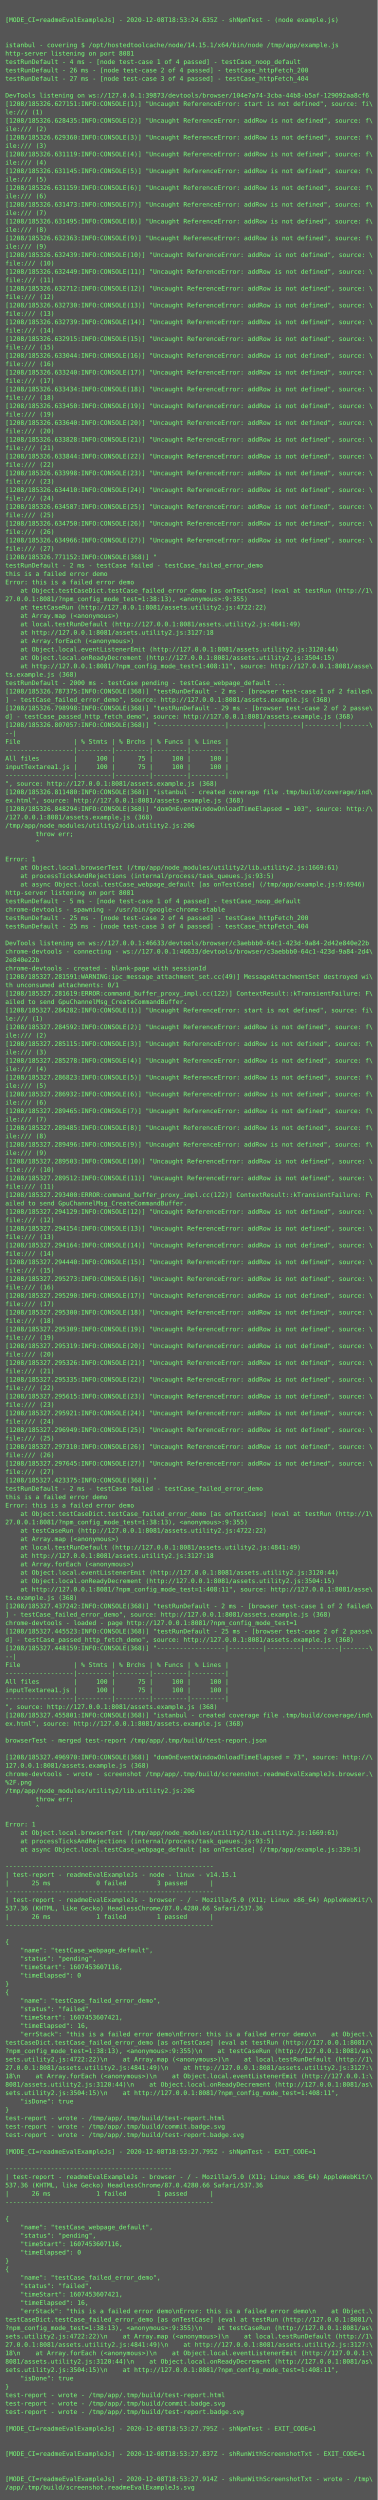
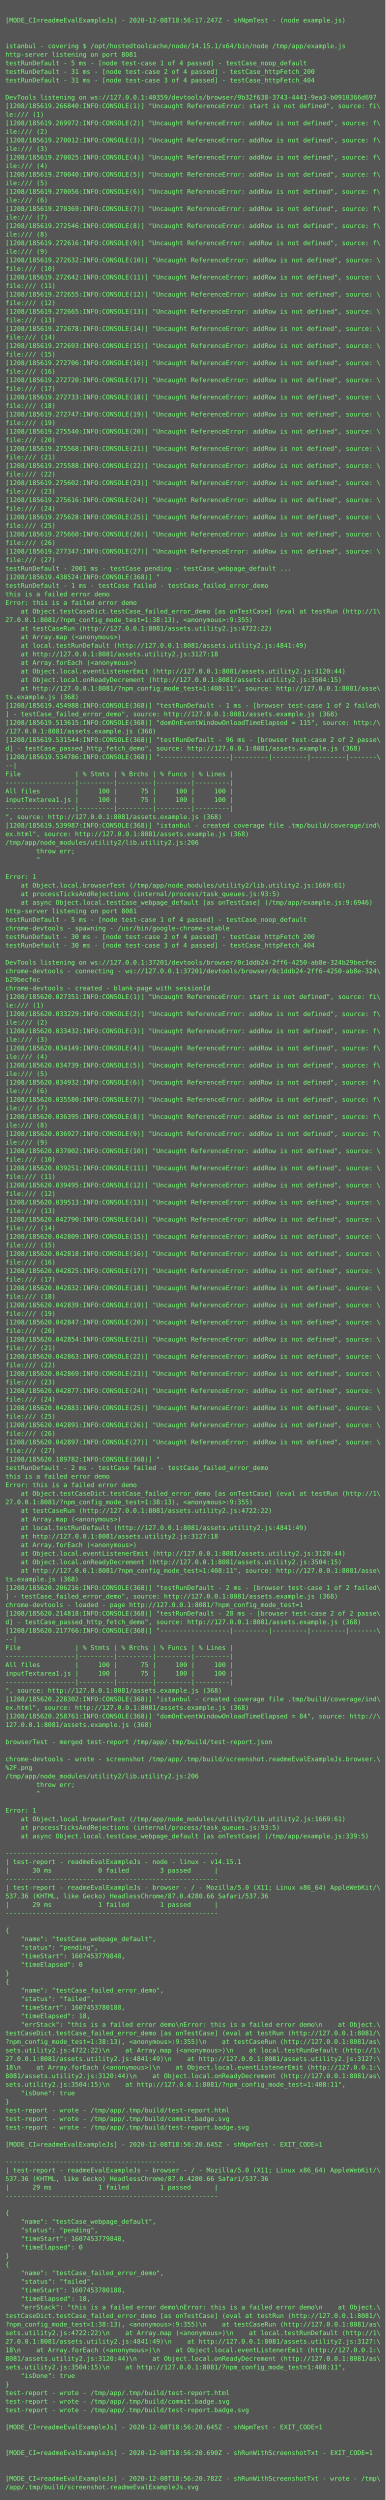
- <svg xmlns="http://www.w3.org/2000/svg" height="4766px" width="720px">
-   <rect height="4766px" fill="#555" width="720px" />
+ <svg xmlns="http://www.w3.org/2000/svg" height="4670px" width="720px">
+   <rect height="4670px" fill="#555" width="720px" />
  <text fill="#7f7" font-family="Consolas, Menlo, monospace" font-size="12" xml:space="preserve">
    <tspan x="10" y="26" />
-     <tspan x="10" y="42">[MODE_CI=readmeEvalExampleJs] - 2020-12-08T18:53:24.635Z - shNpmTest - (node example.js)</tspan>
+     <tspan x="10" y="42">[MODE_CI=readmeEvalExampleJs] - 2020-12-08T18:56:17.247Z - shNpmTest - (node example.js)</tspan>
    <tspan x="10" y="58" />
    <tspan x="10" y="74" />
    <tspan x="10" y="90">istanbul - covering $ /opt/hostedtoolcache/node/14.15.1/x64/bin/node /tmp/app/example.js</tspan>
    <tspan x="10" y="106">http-server listening on port 8081</tspan>
-     <tspan x="10" y="122">testRunDefault - 4 ms - [node test-case 1 of 4 passed] - testCase_noop_default</tspan>
-     <tspan x="10" y="138">testRunDefault - 26 ms - [node test-case 2 of 4 passed] - testCase_httpFetch_200</tspan>
-     <tspan x="10" y="154">testRunDefault - 27 ms - [node test-case 3 of 4 passed] - testCase_httpFetch_404</tspan>
+     <tspan x="10" y="122">testRunDefault - 5 ms - [node test-case 1 of 4 passed] - testCase_noop_default</tspan>
+     <tspan x="10" y="138">testRunDefault - 31 ms - [node test-case 2 of 4 passed] - testCase_httpFetch_200</tspan>
+     <tspan x="10" y="154">testRunDefault - 31 ms - [node test-case 3 of 4 passed] - testCase_httpFetch_404</tspan>
    <tspan x="10" y="170" />
-     <tspan x="10" y="186">DevTools listening on ws://127.0.0.1:39873/devtools/browser/104e7a74-3cba-44b8-b5af-129092aa8cf6</tspan>
-     <tspan x="10" y="202">[1208/185326.627151:INFO:CONSOLE(1)] "Uncaught ReferenceError: start is not defined", source: fi\</tspan>
+     <tspan x="10" y="186">DevTools listening on ws://127.0.0.1:40359/devtools/browser/9b32f638-3743-4441-9ea3-b0910366d697</tspan>
+     <tspan x="10" y="202">[1208/185619.266840:INFO:CONSOLE(1)] "Uncaught ReferenceError: start is not defined", source: fi\</tspan>
    <tspan x="10" y="218">le:/// (1)</tspan>
-     <tspan x="10" y="234">[1208/185326.628435:INFO:CONSOLE(2)] "Uncaught ReferenceError: addRow is not defined", source: f\</tspan>
+     <tspan x="10" y="234">[1208/185619.269972:INFO:CONSOLE(2)] "Uncaught ReferenceError: addRow is not defined", source: f\</tspan>
    <tspan x="10" y="250">ile:/// (2)</tspan>
-     <tspan x="10" y="266">[1208/185326.629360:INFO:CONSOLE(3)] "Uncaught ReferenceError: addRow is not defined", source: f\</tspan>
+     <tspan x="10" y="266">[1208/185619.270012:INFO:CONSOLE(3)] "Uncaught ReferenceError: addRow is not defined", source: f\</tspan>
    <tspan x="10" y="282">ile:/// (3)</tspan>
-     <tspan x="10" y="298">[1208/185326.631119:INFO:CONSOLE(4)] "Uncaught ReferenceError: addRow is not defined", source: f\</tspan>
+     <tspan x="10" y="298">[1208/185619.270025:INFO:CONSOLE(4)] "Uncaught ReferenceError: addRow is not defined", source: f\</tspan>
    <tspan x="10" y="314">ile:/// (4)</tspan>
-     <tspan x="10" y="330">[1208/185326.631145:INFO:CONSOLE(5)] "Uncaught ReferenceError: addRow is not defined", source: f\</tspan>
+     <tspan x="10" y="330">[1208/185619.270040:INFO:CONSOLE(5)] "Uncaught ReferenceError: addRow is not defined", source: f\</tspan>
    <tspan x="10" y="346">ile:/// (5)</tspan>
-     <tspan x="10" y="362">[1208/185326.631159:INFO:CONSOLE(6)] "Uncaught ReferenceError: addRow is not defined", source: f\</tspan>
+     <tspan x="10" y="362">[1208/185619.270056:INFO:CONSOLE(6)] "Uncaught ReferenceError: addRow is not defined", source: f\</tspan>
    <tspan x="10" y="378">ile:/// (6)</tspan>
-     <tspan x="10" y="394">[1208/185326.631473:INFO:CONSOLE(7)] "Uncaught ReferenceError: addRow is not defined", source: f\</tspan>
+     <tspan x="10" y="394">[1208/185619.270369:INFO:CONSOLE(7)] "Uncaught ReferenceError: addRow is not defined", source: f\</tspan>
    <tspan x="10" y="410">ile:/// (7)</tspan>
-     <tspan x="10" y="426">[1208/185326.631495:INFO:CONSOLE(8)] "Uncaught ReferenceError: addRow is not defined", source: f\</tspan>
+     <tspan x="10" y="426">[1208/185619.272546:INFO:CONSOLE(8)] "Uncaught ReferenceError: addRow is not defined", source: f\</tspan>
    <tspan x="10" y="442">ile:/// (8)</tspan>
-     <tspan x="10" y="458">[1208/185326.632363:INFO:CONSOLE(9)] "Uncaught ReferenceError: addRow is not defined", source: f\</tspan>
+     <tspan x="10" y="458">[1208/185619.272616:INFO:CONSOLE(9)] "Uncaught ReferenceError: addRow is not defined", source: f\</tspan>
    <tspan x="10" y="474">ile:/// (9)</tspan>
-     <tspan x="10" y="490">[1208/185326.632439:INFO:CONSOLE(10)] "Uncaught ReferenceError: addRow is not defined", source: \</tspan>
+     <tspan x="10" y="490">[1208/185619.272632:INFO:CONSOLE(10)] "Uncaught ReferenceError: addRow is not defined", source: \</tspan>
    <tspan x="10" y="506">file:/// (10)</tspan>
-     <tspan x="10" y="522">[1208/185326.632449:INFO:CONSOLE(11)] "Uncaught ReferenceError: addRow is not defined", source: \</tspan>
+     <tspan x="10" y="522">[1208/185619.272642:INFO:CONSOLE(11)] "Uncaught ReferenceError: addRow is not defined", source: \</tspan>
    <tspan x="10" y="538">file:/// (11)</tspan>
-     <tspan x="10" y="554">[1208/185326.632712:INFO:CONSOLE(12)] "Uncaught ReferenceError: addRow is not defined", source: \</tspan>
+     <tspan x="10" y="554">[1208/185619.272655:INFO:CONSOLE(12)] "Uncaught ReferenceError: addRow is not defined", source: \</tspan>
    <tspan x="10" y="570">file:/// (12)</tspan>
-     <tspan x="10" y="586">[1208/185326.632730:INFO:CONSOLE(13)] "Uncaught ReferenceError: addRow is not defined", source: \</tspan>
+     <tspan x="10" y="586">[1208/185619.272665:INFO:CONSOLE(13)] "Uncaught ReferenceError: addRow is not defined", source: \</tspan>
    <tspan x="10" y="602">file:/// (13)</tspan>
-     <tspan x="10" y="618">[1208/185326.632739:INFO:CONSOLE(14)] "Uncaught ReferenceError: addRow is not defined", source: \</tspan>
+     <tspan x="10" y="618">[1208/185619.272678:INFO:CONSOLE(14)] "Uncaught ReferenceError: addRow is not defined", source: \</tspan>
    <tspan x="10" y="634">file:/// (14)</tspan>
-     <tspan x="10" y="650">[1208/185326.632915:INFO:CONSOLE(15)] "Uncaught ReferenceError: addRow is not defined", source: \</tspan>
+     <tspan x="10" y="650">[1208/185619.272693:INFO:CONSOLE(15)] "Uncaught ReferenceError: addRow is not defined", source: \</tspan>
    <tspan x="10" y="666">file:/// (15)</tspan>
-     <tspan x="10" y="682">[1208/185326.633044:INFO:CONSOLE(16)] "Uncaught ReferenceError: addRow is not defined", source: \</tspan>
+     <tspan x="10" y="682">[1208/185619.272706:INFO:CONSOLE(16)] "Uncaught ReferenceError: addRow is not defined", source: \</tspan>
    <tspan x="10" y="698">file:/// (16)</tspan>
-     <tspan x="10" y="714">[1208/185326.633240:INFO:CONSOLE(17)] "Uncaught ReferenceError: addRow is not defined", source: \</tspan>
+     <tspan x="10" y="714">[1208/185619.272720:INFO:CONSOLE(17)] "Uncaught ReferenceError: addRow is not defined", source: \</tspan>
    <tspan x="10" y="730">file:/// (17)</tspan>
-     <tspan x="10" y="746">[1208/185326.633434:INFO:CONSOLE(18)] "Uncaught ReferenceError: addRow is not defined", source: \</tspan>
+     <tspan x="10" y="746">[1208/185619.272733:INFO:CONSOLE(18)] "Uncaught ReferenceError: addRow is not defined", source: \</tspan>
    <tspan x="10" y="762">file:/// (18)</tspan>
-     <tspan x="10" y="778">[1208/185326.633450:INFO:CONSOLE(19)] "Uncaught ReferenceError: addRow is not defined", source: \</tspan>
+     <tspan x="10" y="778">[1208/185619.272747:INFO:CONSOLE(19)] "Uncaught ReferenceError: addRow is not defined", source: \</tspan>
    <tspan x="10" y="794">file:/// (19)</tspan>
-     <tspan x="10" y="810">[1208/185326.633640:INFO:CONSOLE(20)] "Uncaught ReferenceError: addRow is not defined", source: \</tspan>
+     <tspan x="10" y="810">[1208/185619.275540:INFO:CONSOLE(20)] "Uncaught ReferenceError: addRow is not defined", source: \</tspan>
    <tspan x="10" y="826">file:/// (20)</tspan>
-     <tspan x="10" y="842">[1208/185326.633828:INFO:CONSOLE(21)] "Uncaught ReferenceError: addRow is not defined", source: \</tspan>
+     <tspan x="10" y="842">[1208/185619.275568:INFO:CONSOLE(21)] "Uncaught ReferenceError: addRow is not defined", source: \</tspan>
    <tspan x="10" y="858">file:/// (21)</tspan>
-     <tspan x="10" y="874">[1208/185326.633844:INFO:CONSOLE(22)] "Uncaught ReferenceError: addRow is not defined", source: \</tspan>
+     <tspan x="10" y="874">[1208/185619.275588:INFO:CONSOLE(22)] "Uncaught ReferenceError: addRow is not defined", source: \</tspan>
    <tspan x="10" y="890">file:/// (22)</tspan>
-     <tspan x="10" y="906">[1208/185326.633998:INFO:CONSOLE(23)] "Uncaught ReferenceError: addRow is not defined", source: \</tspan>
+     <tspan x="10" y="906">[1208/185619.275602:INFO:CONSOLE(23)] "Uncaught ReferenceError: addRow is not defined", source: \</tspan>
    <tspan x="10" y="922">file:/// (23)</tspan>
-     <tspan x="10" y="938">[1208/185326.634410:INFO:CONSOLE(24)] "Uncaught ReferenceError: addRow is not defined", source: \</tspan>
+     <tspan x="10" y="938">[1208/185619.275616:INFO:CONSOLE(24)] "Uncaught ReferenceError: addRow is not defined", source: \</tspan>
    <tspan x="10" y="954">file:/// (24)</tspan>
-     <tspan x="10" y="970">[1208/185326.634587:INFO:CONSOLE(25)] "Uncaught ReferenceError: addRow is not defined", source: \</tspan>
+     <tspan x="10" y="970">[1208/185619.275628:INFO:CONSOLE(25)] "Uncaught ReferenceError: addRow is not defined", source: \</tspan>
    <tspan x="10" y="986">file:/// (25)</tspan>
-     <tspan x="10" y="1002">[1208/185326.634750:INFO:CONSOLE(26)] "Uncaught ReferenceError: addRow is not defined", source: \</tspan>
+     <tspan x="10" y="1002">[1208/185619.275660:INFO:CONSOLE(26)] "Uncaught ReferenceError: addRow is not defined", source: \</tspan>
    <tspan x="10" y="1018">file:/// (26)</tspan>
-     <tspan x="10" y="1034">[1208/185326.634966:INFO:CONSOLE(27)] "Uncaught ReferenceError: addRow is not defined", source: \</tspan>
+     <tspan x="10" y="1034">[1208/185619.277347:INFO:CONSOLE(27)] "Uncaught ReferenceError: addRow is not defined", source: \</tspan>
    <tspan x="10" y="1050">file:/// (27)</tspan>
-     <tspan x="10" y="1066">[1208/185326.771152:INFO:CONSOLE(368)] "</tspan>
-     <tspan x="10" y="1082">testRunDefault - 2 ms - testCase failed - testCase_failed_error_demo</tspan>
-     <tspan x="10" y="1098">this is a failed error demo</tspan>
-     <tspan x="10" y="1114">Error: this is a failed error demo</tspan>
-     <tspan x="10" y="1130">    at Object.testCaseDict.testCase_failed_error_demo [as onTestCase] (eval at testRun (http://1\</tspan>
-     <tspan x="10" y="1146">27.0.0.1:8081/?npm_config_mode_test=1:38:13), &lt;anonymous&gt;:9:355)</tspan>
-     <tspan x="10" y="1162">    at testCaseRun (http://127.0.0.1:8081/assets.utility2.js:4722:22)</tspan>
-     <tspan x="10" y="1178">    at Array.map (&lt;anonymous&gt;)</tspan>
-     <tspan x="10" y="1194">    at local.testRunDefault (http://127.0.0.1:8081/assets.utility2.js:4841:49)</tspan>
-     <tspan x="10" y="1210">    at http://127.0.0.1:8081/assets.utility2.js:3127:18</tspan>
-     <tspan x="10" y="1226">    at Array.forEach (&lt;anonymous&gt;)</tspan>
-     <tspan x="10" y="1242">    at Object.local.eventListenerEmit (http://127.0.0.1:8081/assets.utility2.js:3120:44)</tspan>
-     <tspan x="10" y="1258">    at Object.local.onReadyDecrement (http://127.0.0.1:8081/assets.utility2.js:3504:15)</tspan>
-     <tspan x="10" y="1274">    at http://127.0.0.1:8081/?npm_config_mode_test=1:408:11", source: http://127.0.0.1:8081/asse\</tspan>
-     <tspan x="10" y="1290">ts.example.js (368)</tspan>
-     <tspan x="10" y="1306">testRunDefault - 2000 ms - testCase pending - testCase_webpage_default ...</tspan>
-     <tspan x="10" y="1322">[1208/185326.787375:INFO:CONSOLE(368)] "testRunDefault - 2 ms - [browser test-case 1 of 2 failed\</tspan>
+     <tspan x="10" y="1066">testRunDefault - 2001 ms - testCase pending - testCase_webpage_default ...</tspan>
+     <tspan x="10" y="1082">[1208/185619.438524:INFO:CONSOLE(368)] "</tspan>
+     <tspan x="10" y="1098">testRunDefault - 1 ms - testCase failed - testCase_failed_error_demo</tspan>
+     <tspan x="10" y="1114">this is a failed error demo</tspan>
+     <tspan x="10" y="1130">Error: this is a failed error demo</tspan>
+     <tspan x="10" y="1146">    at Object.testCaseDict.testCase_failed_error_demo [as onTestCase] (eval at testRun (http://1\</tspan>
+     <tspan x="10" y="1162">27.0.0.1:8081/?npm_config_mode_test=1:38:13), &lt;anonymous&gt;:9:355)</tspan>
+     <tspan x="10" y="1178">    at testCaseRun (http://127.0.0.1:8081/assets.utility2.js:4722:22)</tspan>
+     <tspan x="10" y="1194">    at Array.map (&lt;anonymous&gt;)</tspan>
+     <tspan x="10" y="1210">    at local.testRunDefault (http://127.0.0.1:8081/assets.utility2.js:4841:49)</tspan>
+     <tspan x="10" y="1226">    at http://127.0.0.1:8081/assets.utility2.js:3127:18</tspan>
+     <tspan x="10" y="1242">    at Array.forEach (&lt;anonymous&gt;)</tspan>
+     <tspan x="10" y="1258">    at Object.local.eventListenerEmit (http://127.0.0.1:8081/assets.utility2.js:3120:44)</tspan>
+     <tspan x="10" y="1274">    at Object.local.onReadyDecrement (http://127.0.0.1:8081/assets.utility2.js:3504:15)</tspan>
+     <tspan x="10" y="1290">    at http://127.0.0.1:8081/?npm_config_mode_test=1:408:11", source: http://127.0.0.1:8081/asse\</tspan>
+     <tspan x="10" y="1306">ts.example.js (368)</tspan>
+     <tspan x="10" y="1322">[1208/185619.454988:INFO:CONSOLE(368)] "testRunDefault - 1 ms - [browser test-case 1 of 2 failed\</tspan>
    <tspan x="10" y="1338">] - testCase_failed_error_demo", source: http://127.0.0.1:8081/assets.example.js (368)</tspan>
-     <tspan x="10" y="1354">[1208/185326.798998:INFO:CONSOLE(368)] "testRunDefault - 29 ms - [browser test-case 2 of 2 passe\</tspan>
-     <tspan x="10" y="1370">d] - testCase_passed_http_fetch_demo", source: http://127.0.0.1:8081/assets.example.js (368)</tspan>
-     <tspan x="10" y="1386">[1208/185326.807057:INFO:CONSOLE(368)] "------------------|---------|---------|---------|-------\</tspan>
-     <tspan x="10" y="1402">--|</tspan>
-     <tspan x="10" y="1418">File              | % Stmts | % Brchs | % Funcs | % Lines |</tspan>
-     <tspan x="10" y="1434">------------------|---------|---------|---------|---------|</tspan>
-     <tspan x="10" y="1450">All files         |     100 |      75 |     100 |     100 |</tspan>
-     <tspan x="10" y="1466">inputTextarea1.js |     100 |      75 |     100 |     100 |</tspan>
-     <tspan x="10" y="1482">------------------|---------|---------|---------|---------|</tspan>
-     <tspan x="10" y="1498">", source: http://127.0.0.1:8081/assets.example.js (368)</tspan>
-     <tspan x="10" y="1514">[1208/185326.811480:INFO:CONSOLE(368)] "istanbul - created coverage file .tmp/build/coverage/ind\</tspan>
-     <tspan x="10" y="1530">ex.html", source: http://127.0.0.1:8081/assets.example.js (368)</tspan>
-     <tspan x="10" y="1546">[1208/185326.848294:INFO:CONSOLE(368)] "domOnEventWindowOnloadTimeElapsed = 103", source: http:/\</tspan>
-     <tspan x="10" y="1562">/127.0.0.1:8081/assets.example.js (368)</tspan>
+     <tspan x="10" y="1354">[1208/185619.513615:INFO:CONSOLE(368)] "domOnEventWindowOnloadTimeElapsed = 115", source: http:/\</tspan>
+     <tspan x="10" y="1370">/127.0.0.1:8081/assets.example.js (368)</tspan>
+     <tspan x="10" y="1386">[1208/185619.531544:INFO:CONSOLE(368)] "testRunDefault - 96 ms - [browser test-case 2 of 2 passe\</tspan>
+     <tspan x="10" y="1402">d] - testCase_passed_http_fetch_demo", source: http://127.0.0.1:8081/assets.example.js (368)</tspan>
+     <tspan x="10" y="1418">[1208/185619.534786:INFO:CONSOLE(368)] "------------------|---------|---------|---------|-------\</tspan>
+     <tspan x="10" y="1434">--|</tspan>
+     <tspan x="10" y="1450">File              | % Stmts | % Brchs | % Funcs | % Lines |</tspan>
+     <tspan x="10" y="1466">------------------|---------|---------|---------|---------|</tspan>
+     <tspan x="10" y="1482">All files         |     100 |      75 |     100 |     100 |</tspan>
+     <tspan x="10" y="1498">inputTextarea1.js |     100 |      75 |     100 |     100 |</tspan>
+     <tspan x="10" y="1514">------------------|---------|---------|---------|---------|</tspan>
+     <tspan x="10" y="1530">", source: http://127.0.0.1:8081/assets.example.js (368)</tspan>
+     <tspan x="10" y="1546">[1208/185619.539987:INFO:CONSOLE(368)] "istanbul - created coverage file .tmp/build/coverage/ind\</tspan>
+     <tspan x="10" y="1562">ex.html", source: http://127.0.0.1:8081/assets.example.js (368)</tspan>
    <tspan x="10" y="1578">/tmp/app/node_modules/utility2/lib.utility2.js:206</tspan>
    <tspan x="10" y="1594">        throw err;</tspan>
    <tspan x="10" y="1610">        ^</tspan>
    <tspan x="10" y="1626" />
    <tspan x="10" y="1642">Error: 1</tspan>
    <tspan x="10" y="1658">    at Object.local.browserTest (/tmp/app/node_modules/utility2/lib.utility2.js:1669:61)</tspan>
    <tspan x="10" y="1674">    at processTicksAndRejections (internal/process/task_queues.js:93:5)</tspan>
    <tspan x="10" y="1690">    at async Object.local.testCase_webpage_default [as onTestCase] (/tmp/app/example.js:9:6946)</tspan>
    <tspan x="10" y="1706">http-server listening on port 8081</tspan>
    <tspan x="10" y="1722">testRunDefault - 5 ms - [node test-case 1 of 4 passed] - testCase_noop_default</tspan>
    <tspan x="10" y="1738">chrome-devtools - spawning - /usr/bin/google-chrome-stable</tspan>
-     <tspan x="10" y="1754">testRunDefault - 25 ms - [node test-case 2 of 4 passed] - testCase_httpFetch_200</tspan>
-     <tspan x="10" y="1770">testRunDefault - 25 ms - [node test-case 3 of 4 passed] - testCase_httpFetch_404</tspan>
+     <tspan x="10" y="1754">testRunDefault - 30 ms - [node test-case 2 of 4 passed] - testCase_httpFetch_200</tspan>
+     <tspan x="10" y="1770">testRunDefault - 30 ms - [node test-case 3 of 4 passed] - testCase_httpFetch_404</tspan>
    <tspan x="10" y="1786" />
-     <tspan x="10" y="1802">DevTools listening on ws://127.0.0.1:46633/devtools/browser/c3aebbb0-64c1-423d-9a84-2d42e840e22b</tspan>
-     <tspan x="10" y="1818">chrome-devtools - connecting - ws://127.0.0.1:46633/devtools/browser/c3aebbb0-64c1-423d-9a84-2d4\</tspan>
-     <tspan x="10" y="1834">2e840e22b</tspan>
+     <tspan x="10" y="1802">DevTools listening on ws://127.0.0.1:37201/devtools/browser/0c1ddb24-2ff6-4250-ab8e-324b29becfec</tspan>
+     <tspan x="10" y="1818">chrome-devtools - connecting - ws://127.0.0.1:37201/devtools/browser/0c1ddb24-2ff6-4250-ab8e-324\</tspan>
+     <tspan x="10" y="1834">b29becfec</tspan>
    <tspan x="10" y="1850">chrome-devtools - created - blank-page with sessionId</tspan>
-     <tspan x="10" y="1866">[1208/185327.281591:WARNING:ipc_message_attachment_set.cc(49)] MessageAttachmentSet destroyed wi\</tspan>
-     <tspan x="10" y="1882">th unconsumed attachments: 0/1</tspan>
-     <tspan x="10" y="1898">[1208/185327.281619:ERROR:command_buffer_proxy_impl.cc(122)] ContextResult::kTransientFailure: F\</tspan>
-     <tspan x="10" y="1914">ailed to send GpuChannelMsg_CreateCommandBuffer.</tspan>
-     <tspan x="10" y="1930">[1208/185327.284282:INFO:CONSOLE(1)] "Uncaught ReferenceError: start is not defined", source: fi\</tspan>
-     <tspan x="10" y="1946">le:/// (1)</tspan>
-     <tspan x="10" y="1962">[1208/185327.284592:INFO:CONSOLE(2)] "Uncaught ReferenceError: addRow is not defined", source: f\</tspan>
-     <tspan x="10" y="1978">ile:/// (2)</tspan>
-     <tspan x="10" y="1994">[1208/185327.285115:INFO:CONSOLE(3)] "Uncaught ReferenceError: addRow is not defined", source: f\</tspan>
-     <tspan x="10" y="2010">ile:/// (3)</tspan>
-     <tspan x="10" y="2026">[1208/185327.285278:INFO:CONSOLE(4)] "Uncaught ReferenceError: addRow is not defined", source: f\</tspan>
-     <tspan x="10" y="2042">ile:/// (4)</tspan>
-     <tspan x="10" y="2058">[1208/185327.286823:INFO:CONSOLE(5)] "Uncaught ReferenceError: addRow is not defined", source: f\</tspan>
-     <tspan x="10" y="2074">ile:/// (5)</tspan>
-     <tspan x="10" y="2090">[1208/185327.286932:INFO:CONSOLE(6)] "Uncaught ReferenceError: addRow is not defined", source: f\</tspan>
-     <tspan x="10" y="2106">ile:/// (6)</tspan>
-     <tspan x="10" y="2122">[1208/185327.289465:INFO:CONSOLE(7)] "Uncaught ReferenceError: addRow is not defined", source: f\</tspan>
-     <tspan x="10" y="2138">ile:/// (7)</tspan>
-     <tspan x="10" y="2154">[1208/185327.289485:INFO:CONSOLE(8)] "Uncaught ReferenceError: addRow is not defined", source: f\</tspan>
-     <tspan x="10" y="2170">ile:/// (8)</tspan>
-     <tspan x="10" y="2186">[1208/185327.289496:INFO:CONSOLE(9)] "Uncaught ReferenceError: addRow is not defined", source: f\</tspan>
-     <tspan x="10" y="2202">ile:/// (9)</tspan>
-     <tspan x="10" y="2218">[1208/185327.289503:INFO:CONSOLE(10)] "Uncaught ReferenceError: addRow is not defined", source: \</tspan>
-     <tspan x="10" y="2234">file:/// (10)</tspan>
-     <tspan x="10" y="2250">[1208/185327.289512:INFO:CONSOLE(11)] "Uncaught ReferenceError: addRow is not defined", source: \</tspan>
-     <tspan x="10" y="2266">file:/// (11)</tspan>
-     <tspan x="10" y="2282">[1208/185327.293400:ERROR:command_buffer_proxy_impl.cc(122)] ContextResult::kTransientFailure: F\</tspan>
-     <tspan x="10" y="2298">ailed to send GpuChannelMsg_CreateCommandBuffer.</tspan>
-     <tspan x="10" y="2314">[1208/185327.294129:INFO:CONSOLE(12)] "Uncaught ReferenceError: addRow is not defined", source: \</tspan>
-     <tspan x="10" y="2330">file:/// (12)</tspan>
-     <tspan x="10" y="2346">[1208/185327.294154:INFO:CONSOLE(13)] "Uncaught ReferenceError: addRow is not defined", source: \</tspan>
-     <tspan x="10" y="2362">file:/// (13)</tspan>
-     <tspan x="10" y="2378">[1208/185327.294164:INFO:CONSOLE(14)] "Uncaught ReferenceError: addRow is not defined", source: \</tspan>
-     <tspan x="10" y="2394">file:/// (14)</tspan>
-     <tspan x="10" y="2410">[1208/185327.294440:INFO:CONSOLE(15)] "Uncaught ReferenceError: addRow is not defined", source: \</tspan>
-     <tspan x="10" y="2426">file:/// (15)</tspan>
-     <tspan x="10" y="2442">[1208/185327.295273:INFO:CONSOLE(16)] "Uncaught ReferenceError: addRow is not defined", source: \</tspan>
-     <tspan x="10" y="2458">file:/// (16)</tspan>
-     <tspan x="10" y="2474">[1208/185327.295290:INFO:CONSOLE(17)] "Uncaught ReferenceError: addRow is not defined", source: \</tspan>
-     <tspan x="10" y="2490">file:/// (17)</tspan>
-     <tspan x="10" y="2506">[1208/185327.295300:INFO:CONSOLE(18)] "Uncaught ReferenceError: addRow is not defined", source: \</tspan>
-     <tspan x="10" y="2522">file:/// (18)</tspan>
-     <tspan x="10" y="2538">[1208/185327.295309:INFO:CONSOLE(19)] "Uncaught ReferenceError: addRow is not defined", source: \</tspan>
-     <tspan x="10" y="2554">file:/// (19)</tspan>
-     <tspan x="10" y="2570">[1208/185327.295319:INFO:CONSOLE(20)] "Uncaught ReferenceError: addRow is not defined", source: \</tspan>
-     <tspan x="10" y="2586">file:/// (20)</tspan>
-     <tspan x="10" y="2602">[1208/185327.295326:INFO:CONSOLE(21)] "Uncaught ReferenceError: addRow is not defined", source: \</tspan>
-     <tspan x="10" y="2618">file:/// (21)</tspan>
-     <tspan x="10" y="2634">[1208/185327.295335:INFO:CONSOLE(22)] "Uncaught ReferenceError: addRow is not defined", source: \</tspan>
-     <tspan x="10" y="2650">file:/// (22)</tspan>
-     <tspan x="10" y="2666">[1208/185327.295615:INFO:CONSOLE(23)] "Uncaught ReferenceError: addRow is not defined", source: \</tspan>
-     <tspan x="10" y="2682">file:/// (23)</tspan>
-     <tspan x="10" y="2698">[1208/185327.295921:INFO:CONSOLE(24)] "Uncaught ReferenceError: addRow is not defined", source: \</tspan>
-     <tspan x="10" y="2714">file:/// (24)</tspan>
-     <tspan x="10" y="2730">[1208/185327.296949:INFO:CONSOLE(25)] "Uncaught ReferenceError: addRow is not defined", source: \</tspan>
-     <tspan x="10" y="2746">file:/// (25)</tspan>
-     <tspan x="10" y="2762">[1208/185327.297310:INFO:CONSOLE(26)] "Uncaught ReferenceError: addRow is not defined", source: \</tspan>
-     <tspan x="10" y="2778">file:/// (26)</tspan>
-     <tspan x="10" y="2794">[1208/185327.297645:INFO:CONSOLE(27)] "Uncaught ReferenceError: addRow is not defined", source: \</tspan>
-     <tspan x="10" y="2810">file:/// (27)</tspan>
-     <tspan x="10" y="2826">[1208/185327.423375:INFO:CONSOLE(368)] "</tspan>
-     <tspan x="10" y="2842">testRunDefault - 2 ms - testCase failed - testCase_failed_error_demo</tspan>
-     <tspan x="10" y="2858">this is a failed error demo</tspan>
-     <tspan x="10" y="2874">Error: this is a failed error demo</tspan>
-     <tspan x="10" y="2890">    at Object.testCaseDict.testCase_failed_error_demo [as onTestCase] (eval at testRun (http://1\</tspan>
-     <tspan x="10" y="2906">27.0.0.1:8081/?npm_config_mode_test=1:38:13), &lt;anonymous&gt;:9:355)</tspan>
-     <tspan x="10" y="2922">    at testCaseRun (http://127.0.0.1:8081/assets.utility2.js:4722:22)</tspan>
-     <tspan x="10" y="2938">    at Array.map (&lt;anonymous&gt;)</tspan>
-     <tspan x="10" y="2954">    at local.testRunDefault (http://127.0.0.1:8081/assets.utility2.js:4841:49)</tspan>
-     <tspan x="10" y="2970">    at http://127.0.0.1:8081/assets.utility2.js:3127:18</tspan>
-     <tspan x="10" y="2986">    at Array.forEach (&lt;anonymous&gt;)</tspan>
-     <tspan x="10" y="3002">    at Object.local.eventListenerEmit (http://127.0.0.1:8081/assets.utility2.js:3120:44)</tspan>
-     <tspan x="10" y="3018">    at Object.local.onReadyDecrement (http://127.0.0.1:8081/assets.utility2.js:3504:15)</tspan>
-     <tspan x="10" y="3034">    at http://127.0.0.1:8081/?npm_config_mode_test=1:408:11", source: http://127.0.0.1:8081/asse\</tspan>
-     <tspan x="10" y="3050">ts.example.js (368)</tspan>
-     <tspan x="10" y="3066">[1208/185327.437242:INFO:CONSOLE(368)] "testRunDefault - 2 ms - [browser test-case 1 of 2 failed\</tspan>
-     <tspan x="10" y="3082">] - testCase_failed_error_demo", source: http://127.0.0.1:8081/assets.example.js (368)</tspan>
-     <tspan x="10" y="3098">chrome-devtools - loaded - page http://127.0.0.1:8081/?npm_config_mode_test=1</tspan>
-     <tspan x="10" y="3114">[1208/185327.445523:INFO:CONSOLE(368)] "testRunDefault - 25 ms - [browser test-case 2 of 2 passe\</tspan>
-     <tspan x="10" y="3130">d] - testCase_passed_http_fetch_demo", source: http://127.0.0.1:8081/assets.example.js (368)</tspan>
-     <tspan x="10" y="3146">[1208/185327.448159:INFO:CONSOLE(368)] "------------------|---------|---------|---------|-------\</tspan>
-     <tspan x="10" y="3162">--|</tspan>
-     <tspan x="10" y="3178">File              | % Stmts | % Brchs | % Funcs | % Lines |</tspan>
-     <tspan x="10" y="3194">------------------|---------|---------|---------|---------|</tspan>
-     <tspan x="10" y="3210">All files         |     100 |      75 |     100 |     100 |</tspan>
-     <tspan x="10" y="3226">inputTextarea1.js |     100 |      75 |     100 |     100 |</tspan>
-     <tspan x="10" y="3242">------------------|---------|---------|---------|---------|</tspan>
-     <tspan x="10" y="3258">", source: http://127.0.0.1:8081/assets.example.js (368)</tspan>
-     <tspan x="10" y="3274">[1208/185327.455801:INFO:CONSOLE(368)] "istanbul - created coverage file .tmp/build/coverage/ind\</tspan>
-     <tspan x="10" y="3290">ex.html", source: http://127.0.0.1:8081/assets.example.js (368)</tspan>
-     <tspan x="10" y="3306" />
-     <tspan x="10" y="3322">browserTest - merged test-report /tmp/app/.tmp/build/test-report.json</tspan>
-     <tspan x="10" y="3338" />
-     <tspan x="10" y="3354">[1208/185327.496970:INFO:CONSOLE(368)] "domOnEventWindowOnloadTimeElapsed = 73", source: http://\</tspan>
-     <tspan x="10" y="3370">127.0.0.1:8081/assets.example.js (368)</tspan>
-     <tspan x="10" y="3386">chrome-devtools - wrote - screenshot /tmp/app/.tmp/build/screenshot.readmeEvalExampleJs.browser.\</tspan>
-     <tspan x="10" y="3402">%2F.png</tspan>
-     <tspan x="10" y="3418">/tmp/app/node_modules/utility2/lib.utility2.js:206</tspan>
-     <tspan x="10" y="3434">        throw err;</tspan>
-     <tspan x="10" y="3450">        ^</tspan>
-     <tspan x="10" y="3466" />
-     <tspan x="10" y="3482">Error: 1</tspan>
-     <tspan x="10" y="3498">    at Object.local.browserTest (/tmp/app/node_modules/utility2/lib.utility2.js:1669:61)</tspan>
-     <tspan x="10" y="3514">    at processTicksAndRejections (internal/process/task_queues.js:93:5)</tspan>
-     <tspan x="10" y="3530">    at async Object.local.testCase_webpage_default [as onTestCase] (/tmp/app/example.js:339:5)</tspan>
-     <tspan x="10" y="3546" />
-     <tspan x="10" y="3562">-------------------------------------------------------</tspan>
-     <tspan x="10" y="3578">| test-report - readmeEvalExampleJs - node - linux - v14.15.1</tspan>
-     <tspan x="10" y="3594">|      25 ms            0 failed        3 passed      |</tspan>
-     <tspan x="10" y="3610">-------------------------------------------------------</tspan>
-     <tspan x="10" y="3626">| test-report - readmeEvalExampleJs - browser - / - Mozilla/5.0 (X11; Linux x86_64) AppleWebKit/\</tspan>
-     <tspan x="10" y="3642">537.36 (KHTML, like Gecko) HeadlessChrome/87.0.4280.66 Safari/537.36</tspan>
-     <tspan x="10" y="3658">|      26 ms            1 failed        1 passed      |</tspan>
-     <tspan x="10" y="3674">-------------------------------------------------------</tspan>
-     <tspan x="10" y="3690" />
+     <tspan x="10" y="1866">[1208/185620.027351:INFO:CONSOLE(1)] "Uncaught ReferenceError: start is not defined", source: fi\</tspan>
+     <tspan x="10" y="1882">le:/// (1)</tspan>
+     <tspan x="10" y="1898">[1208/185620.033229:INFO:CONSOLE(2)] "Uncaught ReferenceError: addRow is not defined", source: f\</tspan>
+     <tspan x="10" y="1914">ile:/// (2)</tspan>
+     <tspan x="10" y="1930">[1208/185620.033432:INFO:CONSOLE(3)] "Uncaught ReferenceError: addRow is not defined", source: f\</tspan>
+     <tspan x="10" y="1946">ile:/// (3)</tspan>
+     <tspan x="10" y="1962">[1208/185620.034149:INFO:CONSOLE(4)] "Uncaught ReferenceError: addRow is not defined", source: f\</tspan>
+     <tspan x="10" y="1978">ile:/// (4)</tspan>
+     <tspan x="10" y="1994">[1208/185620.034739:INFO:CONSOLE(5)] "Uncaught ReferenceError: addRow is not defined", source: f\</tspan>
+     <tspan x="10" y="2010">ile:/// (5)</tspan>
+     <tspan x="10" y="2026">[1208/185620.034932:INFO:CONSOLE(6)] "Uncaught ReferenceError: addRow is not defined", source: f\</tspan>
+     <tspan x="10" y="2042">ile:/// (6)</tspan>
+     <tspan x="10" y="2058">[1208/185620.035580:INFO:CONSOLE(7)] "Uncaught ReferenceError: addRow is not defined", source: f\</tspan>
+     <tspan x="10" y="2074">ile:/// (7)</tspan>
+     <tspan x="10" y="2090">[1208/185620.036395:INFO:CONSOLE(8)] "Uncaught ReferenceError: addRow is not defined", source: f\</tspan>
+     <tspan x="10" y="2106">ile:/// (8)</tspan>
+     <tspan x="10" y="2122">[1208/185620.036927:INFO:CONSOLE(9)] "Uncaught ReferenceError: addRow is not defined", source: f\</tspan>
+     <tspan x="10" y="2138">ile:/// (9)</tspan>
+     <tspan x="10" y="2154">[1208/185620.037002:INFO:CONSOLE(10)] "Uncaught ReferenceError: addRow is not defined", source: \</tspan>
+     <tspan x="10" y="2170">file:/// (10)</tspan>
+     <tspan x="10" y="2186">[1208/185620.039251:INFO:CONSOLE(11)] "Uncaught ReferenceError: addRow is not defined", source: \</tspan>
+     <tspan x="10" y="2202">file:/// (11)</tspan>
+     <tspan x="10" y="2218">[1208/185620.039495:INFO:CONSOLE(12)] "Uncaught ReferenceError: addRow is not defined", source: \</tspan>
+     <tspan x="10" y="2234">file:/// (12)</tspan>
+     <tspan x="10" y="2250">[1208/185620.039513:INFO:CONSOLE(13)] "Uncaught ReferenceError: addRow is not defined", source: \</tspan>
+     <tspan x="10" y="2266">file:/// (13)</tspan>
+     <tspan x="10" y="2282">[1208/185620.042790:INFO:CONSOLE(14)] "Uncaught ReferenceError: addRow is not defined", source: \</tspan>
+     <tspan x="10" y="2298">file:/// (14)</tspan>
+     <tspan x="10" y="2314">[1208/185620.042809:INFO:CONSOLE(15)] "Uncaught ReferenceError: addRow is not defined", source: \</tspan>
+     <tspan x="10" y="2330">file:/// (15)</tspan>
+     <tspan x="10" y="2346">[1208/185620.042818:INFO:CONSOLE(16)] "Uncaught ReferenceError: addRow is not defined", source: \</tspan>
+     <tspan x="10" y="2362">file:/// (16)</tspan>
+     <tspan x="10" y="2378">[1208/185620.042825:INFO:CONSOLE(17)] "Uncaught ReferenceError: addRow is not defined", source: \</tspan>
+     <tspan x="10" y="2394">file:/// (17)</tspan>
+     <tspan x="10" y="2410">[1208/185620.042832:INFO:CONSOLE(18)] "Uncaught ReferenceError: addRow is not defined", source: \</tspan>
+     <tspan x="10" y="2426">file:/// (18)</tspan>
+     <tspan x="10" y="2442">[1208/185620.042839:INFO:CONSOLE(19)] "Uncaught ReferenceError: addRow is not defined", source: \</tspan>
+     <tspan x="10" y="2458">file:/// (19)</tspan>
+     <tspan x="10" y="2474">[1208/185620.042847:INFO:CONSOLE(20)] "Uncaught ReferenceError: addRow is not defined", source: \</tspan>
+     <tspan x="10" y="2490">file:/// (20)</tspan>
+     <tspan x="10" y="2506">[1208/185620.042854:INFO:CONSOLE(21)] "Uncaught ReferenceError: addRow is not defined", source: \</tspan>
+     <tspan x="10" y="2522">file:/// (21)</tspan>
+     <tspan x="10" y="2538">[1208/185620.042863:INFO:CONSOLE(22)] "Uncaught ReferenceError: addRow is not defined", source: \</tspan>
+     <tspan x="10" y="2554">file:/// (22)</tspan>
+     <tspan x="10" y="2570">[1208/185620.042869:INFO:CONSOLE(23)] "Uncaught ReferenceError: addRow is not defined", source: \</tspan>
+     <tspan x="10" y="2586">file:/// (23)</tspan>
+     <tspan x="10" y="2602">[1208/185620.042877:INFO:CONSOLE(24)] "Uncaught ReferenceError: addRow is not defined", source: \</tspan>
+     <tspan x="10" y="2618">file:/// (24)</tspan>
+     <tspan x="10" y="2634">[1208/185620.042883:INFO:CONSOLE(25)] "Uncaught ReferenceError: addRow is not defined", source: \</tspan>
+     <tspan x="10" y="2650">file:/// (25)</tspan>
+     <tspan x="10" y="2666">[1208/185620.042891:INFO:CONSOLE(26)] "Uncaught ReferenceError: addRow is not defined", source: \</tspan>
+     <tspan x="10" y="2682">file:/// (26)</tspan>
+     <tspan x="10" y="2698">[1208/185620.042897:INFO:CONSOLE(27)] "Uncaught ReferenceError: addRow is not defined", source: \</tspan>
+     <tspan x="10" y="2714">file:/// (27)</tspan>
+     <tspan x="10" y="2730">[1208/185620.189782:INFO:CONSOLE(368)] "</tspan>
+     <tspan x="10" y="2746">testRunDefault - 2 ms - testCase failed - testCase_failed_error_demo</tspan>
+     <tspan x="10" y="2762">this is a failed error demo</tspan>
+     <tspan x="10" y="2778">Error: this is a failed error demo</tspan>
+     <tspan x="10" y="2794">    at Object.testCaseDict.testCase_failed_error_demo [as onTestCase] (eval at testRun (http://1\</tspan>
+     <tspan x="10" y="2810">27.0.0.1:8081/?npm_config_mode_test=1:38:13), &lt;anonymous&gt;:9:355)</tspan>
+     <tspan x="10" y="2826">    at testCaseRun (http://127.0.0.1:8081/assets.utility2.js:4722:22)</tspan>
+     <tspan x="10" y="2842">    at Array.map (&lt;anonymous&gt;)</tspan>
+     <tspan x="10" y="2858">    at local.testRunDefault (http://127.0.0.1:8081/assets.utility2.js:4841:49)</tspan>
+     <tspan x="10" y="2874">    at http://127.0.0.1:8081/assets.utility2.js:3127:18</tspan>
+     <tspan x="10" y="2890">    at Array.forEach (&lt;anonymous&gt;)</tspan>
+     <tspan x="10" y="2906">    at Object.local.eventListenerEmit (http://127.0.0.1:8081/assets.utility2.js:3120:44)</tspan>
+     <tspan x="10" y="2922">    at Object.local.onReadyDecrement (http://127.0.0.1:8081/assets.utility2.js:3504:15)</tspan>
+     <tspan x="10" y="2938">    at http://127.0.0.1:8081/?npm_config_mode_test=1:408:11", source: http://127.0.0.1:8081/asse\</tspan>
+     <tspan x="10" y="2954">ts.example.js (368)</tspan>
+     <tspan x="10" y="2970">[1208/185620.206216:INFO:CONSOLE(368)] "testRunDefault - 2 ms - [browser test-case 1 of 2 failed\</tspan>
+     <tspan x="10" y="2986">] - testCase_failed_error_demo", source: http://127.0.0.1:8081/assets.example.js (368)</tspan>
+     <tspan x="10" y="3002">chrome-devtools - loaded - page http://127.0.0.1:8081/?npm_config_mode_test=1</tspan>
+     <tspan x="10" y="3018">[1208/185620.214818:INFO:CONSOLE(368)] "testRunDefault - 28 ms - [browser test-case 2 of 2 passe\</tspan>
+     <tspan x="10" y="3034">d] - testCase_passed_http_fetch_demo", source: http://127.0.0.1:8081/assets.example.js (368)</tspan>
+     <tspan x="10" y="3050">[1208/185620.217766:INFO:CONSOLE(368)] "------------------|---------|---------|---------|-------\</tspan>
+     <tspan x="10" y="3066">--|</tspan>
+     <tspan x="10" y="3082">File              | % Stmts | % Brchs | % Funcs | % Lines |</tspan>
+     <tspan x="10" y="3098">------------------|---------|---------|---------|---------|</tspan>
+     <tspan x="10" y="3114">All files         |     100 |      75 |     100 |     100 |</tspan>
+     <tspan x="10" y="3130">inputTextarea1.js |     100 |      75 |     100 |     100 |</tspan>
+     <tspan x="10" y="3146">------------------|---------|---------|---------|---------|</tspan>
+     <tspan x="10" y="3162">", source: http://127.0.0.1:8081/assets.example.js (368)</tspan>
+     <tspan x="10" y="3178">[1208/185620.228302:INFO:CONSOLE(368)] "istanbul - created coverage file .tmp/build/coverage/ind\</tspan>
+     <tspan x="10" y="3194">ex.html", source: http://127.0.0.1:8081/assets.example.js (368)</tspan>
+     <tspan x="10" y="3210">[1208/185620.258761:INFO:CONSOLE(368)] "domOnEventWindowOnloadTimeElapsed = 84", source: http://\</tspan>
+     <tspan x="10" y="3226">127.0.0.1:8081/assets.example.js (368)</tspan>
+     <tspan x="10" y="3242" />
+     <tspan x="10" y="3258">browserTest - merged test-report /tmp/app/.tmp/build/test-report.json</tspan>
+     <tspan x="10" y="3274" />
+     <tspan x="10" y="3290">chrome-devtools - wrote - screenshot /tmp/app/.tmp/build/screenshot.readmeEvalExampleJs.browser.\</tspan>
+     <tspan x="10" y="3306">%2F.png</tspan>
+     <tspan x="10" y="3322">/tmp/app/node_modules/utility2/lib.utility2.js:206</tspan>
+     <tspan x="10" y="3338">        throw err;</tspan>
+     <tspan x="10" y="3354">        ^</tspan>
+     <tspan x="10" y="3370" />
+     <tspan x="10" y="3386">Error: 1</tspan>
+     <tspan x="10" y="3402">    at Object.local.browserTest (/tmp/app/node_modules/utility2/lib.utility2.js:1669:61)</tspan>
+     <tspan x="10" y="3418">    at processTicksAndRejections (internal/process/task_queues.js:93:5)</tspan>
+     <tspan x="10" y="3434">    at async Object.local.testCase_webpage_default [as onTestCase] (/tmp/app/example.js:339:5)</tspan>
+     <tspan x="10" y="3450" />
+     <tspan x="10" y="3466">-------------------------------------------------------</tspan>
+     <tspan x="10" y="3482">| test-report - readmeEvalExampleJs - node - linux - v14.15.1</tspan>
+     <tspan x="10" y="3498">|      30 ms            0 failed        3 passed      |</tspan>
+     <tspan x="10" y="3514">-------------------------------------------------------</tspan>
+     <tspan x="10" y="3530">| test-report - readmeEvalExampleJs - browser - / - Mozilla/5.0 (X11; Linux x86_64) AppleWebKit/\</tspan>
+     <tspan x="10" y="3546">537.36 (KHTML, like Gecko) HeadlessChrome/87.0.4280.66 Safari/537.36</tspan>
+     <tspan x="10" y="3562">|      29 ms            1 failed        1 passed      |</tspan>
+     <tspan x="10" y="3578">-------------------------------------------------------</tspan>
+     <tspan x="10" y="3594" />
+     <tspan x="10" y="3610">{</tspan>
+     <tspan x="10" y="3626">    "name": "testCase_webpage_default",</tspan>
+     <tspan x="10" y="3642">    "status": "pending",</tspan>
+     <tspan x="10" y="3658">    "timeStart": 1607453779848,</tspan>
+     <tspan x="10" y="3674">    "timeElapsed": 0</tspan>
+     <tspan x="10" y="3690">}</tspan>
    <tspan x="10" y="3706">{</tspan>
-     <tspan x="10" y="3722">    "name": "testCase_webpage_default",</tspan>
-     <tspan x="10" y="3738">    "status": "pending",</tspan>
-     <tspan x="10" y="3754">    "timeStart": 1607453607116,</tspan>
-     <tspan x="10" y="3770">    "timeElapsed": 0</tspan>
-     <tspan x="10" y="3786">}</tspan>
-     <tspan x="10" y="3802">{</tspan>
-     <tspan x="10" y="3818">    "name": "testCase_failed_error_demo",</tspan>
-     <tspan x="10" y="3834">    "status": "failed",</tspan>
-     <tspan x="10" y="3850">    "timeStart": 1607453607421,</tspan>
-     <tspan x="10" y="3866">    "timeElapsed": 16,</tspan>
-     <tspan x="10" y="3882">    "errStack": "this is a failed error demo\nError: this is a failed error demo\n    at Object.\</tspan>
-     <tspan x="10" y="3898">testCaseDict.testCase_failed_error_demo [as onTestCase] (eval at testRun (http://127.0.0.1:8081/\</tspan>
-     <tspan x="10" y="3914">?npm_config_mode_test=1:38:13), &lt;anonymous&gt;:9:355)\n    at testCaseRun (http://127.0.0.1:8081/as\</tspan>
-     <tspan x="10" y="3930">sets.utility2.js:4722:22)\n    at Array.map (&lt;anonymous&gt;)\n    at local.testRunDefault (http://1\</tspan>
-     <tspan x="10" y="3946">27.0.0.1:8081/assets.utility2.js:4841:49)\n    at http://127.0.0.1:8081/assets.utility2.js:3127:\</tspan>
-     <tspan x="10" y="3962">18\n    at Array.forEach (&lt;anonymous&gt;)\n    at Object.local.eventListenerEmit (http://127.0.0.1:\</tspan>
-     <tspan x="10" y="3978">8081/assets.utility2.js:3120:44)\n    at Object.local.onReadyDecrement (http://127.0.0.1:8081/as\</tspan>
-     <tspan x="10" y="3994">sets.utility2.js:3504:15)\n    at http://127.0.0.1:8081/?npm_config_mode_test=1:408:11",</tspan>
-     <tspan x="10" y="4010">    "isDone": true</tspan>
-     <tspan x="10" y="4026">}</tspan>
-     <tspan x="10" y="4042">test-report - wrote - /tmp/app/.tmp/build/test-report.html</tspan>
-     <tspan x="10" y="4058">test-report - wrote - /tmp/app/.tmp/build/commit.badge.svg</tspan>
-     <tspan x="10" y="4074">test-report - wrote - /tmp/app/.tmp/build/test-report.badge.svg</tspan>
-     <tspan x="10" y="4090" />
-     <tspan x="10" y="4106">[MODE_CI=readmeEvalExampleJs] - 2020-12-08T18:53:27.795Z - shNpmTest - EXIT_CODE=1</tspan>
+     <tspan x="10" y="3722">    "name": "testCase_failed_error_demo",</tspan>
+     <tspan x="10" y="3738">    "status": "failed",</tspan>
+     <tspan x="10" y="3754">    "timeStart": 1607453780188,</tspan>
+     <tspan x="10" y="3770">    "timeElapsed": 18,</tspan>
+     <tspan x="10" y="3786">    "errStack": "this is a failed error demo\nError: this is a failed error demo\n    at Object.\</tspan>
+     <tspan x="10" y="3802">testCaseDict.testCase_failed_error_demo [as onTestCase] (eval at testRun (http://127.0.0.1:8081/\</tspan>
+     <tspan x="10" y="3818">?npm_config_mode_test=1:38:13), &lt;anonymous&gt;:9:355)\n    at testCaseRun (http://127.0.0.1:8081/as\</tspan>
+     <tspan x="10" y="3834">sets.utility2.js:4722:22)\n    at Array.map (&lt;anonymous&gt;)\n    at local.testRunDefault (http://1\</tspan>
+     <tspan x="10" y="3850">27.0.0.1:8081/assets.utility2.js:4841:49)\n    at http://127.0.0.1:8081/assets.utility2.js:3127:\</tspan>
+     <tspan x="10" y="3866">18\n    at Array.forEach (&lt;anonymous&gt;)\n    at Object.local.eventListenerEmit (http://127.0.0.1:\</tspan>
+     <tspan x="10" y="3882">8081/assets.utility2.js:3120:44)\n    at Object.local.onReadyDecrement (http://127.0.0.1:8081/as\</tspan>
+     <tspan x="10" y="3898">sets.utility2.js:3504:15)\n    at http://127.0.0.1:8081/?npm_config_mode_test=1:408:11",</tspan>
+     <tspan x="10" y="3914">    "isDone": true</tspan>
+     <tspan x="10" y="3930">}</tspan>
+     <tspan x="10" y="3946">test-report - wrote - /tmp/app/.tmp/build/test-report.html</tspan>
+     <tspan x="10" y="3962">test-report - wrote - /tmp/app/.tmp/build/commit.badge.svg</tspan>
+     <tspan x="10" y="3978">test-report - wrote - /tmp/app/.tmp/build/test-report.badge.svg</tspan>
+     <tspan x="10" y="3994" />
+     <tspan x="10" y="4010">[MODE_CI=readmeEvalExampleJs] - 2020-12-08T18:56:20.645Z - shNpmTest - EXIT_CODE=1</tspan>
+     <tspan x="10" y="4026" />
+     <tspan x="10" y="4042">--------------------------------------------</tspan>
+     <tspan x="10" y="4058">| test-report - readmeEvalExampleJs - browser - / - Mozilla/5.0 (X11; Linux x86_64) AppleWebKit/\</tspan>
+     <tspan x="10" y="4074">537.36 (KHTML, like Gecko) HeadlessChrome/87.0.4280.66 Safari/537.36</tspan>
+     <tspan x="10" y="4090">|      29 ms            1 failed        1 passed      |</tspan>
+     <tspan x="10" y="4106">-------------------------------------------------------</tspan>
    <tspan x="10" y="4122" />
-     <tspan x="10" y="4138">--------------------------------------------</tspan>
-     <tspan x="10" y="4154">| test-report - readmeEvalExampleJs - browser - / - Mozilla/5.0 (X11; Linux x86_64) AppleWebKit/\</tspan>
-     <tspan x="10" y="4170">537.36 (KHTML, like Gecko) HeadlessChrome/87.0.4280.66 Safari/537.36</tspan>
-     <tspan x="10" y="4186">|      26 ms            1 failed        1 passed      |</tspan>
-     <tspan x="10" y="4202">-------------------------------------------------------</tspan>
-     <tspan x="10" y="4218" />
+     <tspan x="10" y="4138">{</tspan>
+     <tspan x="10" y="4154">    "name": "testCase_webpage_default",</tspan>
+     <tspan x="10" y="4170">    "status": "pending",</tspan>
+     <tspan x="10" y="4186">    "timeStart": 1607453779848,</tspan>
+     <tspan x="10" y="4202">    "timeElapsed": 0</tspan>
+     <tspan x="10" y="4218">}</tspan>
    <tspan x="10" y="4234">{</tspan>
-     <tspan x="10" y="4250">    "name": "testCase_webpage_default",</tspan>
-     <tspan x="10" y="4266">    "status": "pending",</tspan>
-     <tspan x="10" y="4282">    "timeStart": 1607453607116,</tspan>
-     <tspan x="10" y="4298">    "timeElapsed": 0</tspan>
-     <tspan x="10" y="4314">}</tspan>
-     <tspan x="10" y="4330">{</tspan>
-     <tspan x="10" y="4346">    "name": "testCase_failed_error_demo",</tspan>
-     <tspan x="10" y="4362">    "status": "failed",</tspan>
-     <tspan x="10" y="4378">    "timeStart": 1607453607421,</tspan>
-     <tspan x="10" y="4394">    "timeElapsed": 16,</tspan>
-     <tspan x="10" y="4410">    "errStack": "this is a failed error demo\nError: this is a failed error demo\n    at Object.\</tspan>
-     <tspan x="10" y="4426">testCaseDict.testCase_failed_error_demo [as onTestCase] (eval at testRun (http://127.0.0.1:8081/\</tspan>
-     <tspan x="10" y="4442">?npm_config_mode_test=1:38:13), &lt;anonymous&gt;:9:355)\n    at testCaseRun (http://127.0.0.1:8081/as\</tspan>
-     <tspan x="10" y="4458">sets.utility2.js:4722:22)\n    at Array.map (&lt;anonymous&gt;)\n    at local.testRunDefault (http://1\</tspan>
-     <tspan x="10" y="4474">27.0.0.1:8081/assets.utility2.js:4841:49)\n    at http://127.0.0.1:8081/assets.utility2.js:3127:\</tspan>
-     <tspan x="10" y="4490">18\n    at Array.forEach (&lt;anonymous&gt;)\n    at Object.local.eventListenerEmit (http://127.0.0.1:\</tspan>
-     <tspan x="10" y="4506">8081/assets.utility2.js:3120:44)\n    at Object.local.onReadyDecrement (http://127.0.0.1:8081/as\</tspan>
-     <tspan x="10" y="4522">sets.utility2.js:3504:15)\n    at http://127.0.0.1:8081/?npm_config_mode_test=1:408:11",</tspan>
-     <tspan x="10" y="4538">    "isDone": true</tspan>
-     <tspan x="10" y="4554">}</tspan>
-     <tspan x="10" y="4570">test-report - wrote - /tmp/app/.tmp/build/test-report.html</tspan>
-     <tspan x="10" y="4586">test-report - wrote - /tmp/app/.tmp/build/commit.badge.svg</tspan>
-     <tspan x="10" y="4602">test-report - wrote - /tmp/app/.tmp/build/test-report.badge.svg</tspan>
+     <tspan x="10" y="4250">    "name": "testCase_failed_error_demo",</tspan>
+     <tspan x="10" y="4266">    "status": "failed",</tspan>
+     <tspan x="10" y="4282">    "timeStart": 1607453780188,</tspan>
+     <tspan x="10" y="4298">    "timeElapsed": 18,</tspan>
+     <tspan x="10" y="4314">    "errStack": "this is a failed error demo\nError: this is a failed error demo\n    at Object.\</tspan>
+     <tspan x="10" y="4330">testCaseDict.testCase_failed_error_demo [as onTestCase] (eval at testRun (http://127.0.0.1:8081/\</tspan>
+     <tspan x="10" y="4346">?npm_config_mode_test=1:38:13), &lt;anonymous&gt;:9:355)\n    at testCaseRun (http://127.0.0.1:8081/as\</tspan>
+     <tspan x="10" y="4362">sets.utility2.js:4722:22)\n    at Array.map (&lt;anonymous&gt;)\n    at local.testRunDefault (http://1\</tspan>
+     <tspan x="10" y="4378">27.0.0.1:8081/assets.utility2.js:4841:49)\n    at http://127.0.0.1:8081/assets.utility2.js:3127:\</tspan>
+     <tspan x="10" y="4394">18\n    at Array.forEach (&lt;anonymous&gt;)\n    at Object.local.eventListenerEmit (http://127.0.0.1:\</tspan>
+     <tspan x="10" y="4410">8081/assets.utility2.js:3120:44)\n    at Object.local.onReadyDecrement (http://127.0.0.1:8081/as\</tspan>
+     <tspan x="10" y="4426">sets.utility2.js:3504:15)\n    at http://127.0.0.1:8081/?npm_config_mode_test=1:408:11",</tspan>
+     <tspan x="10" y="4442">    "isDone": true</tspan>
+     <tspan x="10" y="4458">}</tspan>
+     <tspan x="10" y="4474">test-report - wrote - /tmp/app/.tmp/build/test-report.html</tspan>
+     <tspan x="10" y="4490">test-report - wrote - /tmp/app/.tmp/build/commit.badge.svg</tspan>
+     <tspan x="10" y="4506">test-report - wrote - /tmp/app/.tmp/build/test-report.badge.svg</tspan>
+     <tspan x="10" y="4522" />
+     <tspan x="10" y="4538">[MODE_CI=readmeEvalExampleJs] - 2020-12-08T18:56:20.645Z - shNpmTest - EXIT_CODE=1</tspan>
+     <tspan x="10" y="4554" />
+     <tspan x="10" y="4570" />
+     <tspan x="10" y="4586">[MODE_CI=readmeEvalExampleJs] - 2020-12-08T18:56:20.690Z - shRunWithScreenshotTxt - EXIT_CODE=1</tspan>
+     <tspan x="10" y="4602" />
    <tspan x="10" y="4618" />
-     <tspan x="10" y="4634">[MODE_CI=readmeEvalExampleJs] - 2020-12-08T18:53:27.795Z - shNpmTest - EXIT_CODE=1</tspan>
-     <tspan x="10" y="4650" />
-     <tspan x="10" y="4666" />
-     <tspan x="10" y="4682">[MODE_CI=readmeEvalExampleJs] - 2020-12-08T18:53:27.837Z - shRunWithScreenshotTxt - EXIT_CODE=1</tspan>
-     <tspan x="10" y="4698" />
-     <tspan x="10" y="4714" />
-     <tspan x="10" y="4730">[MODE_CI=readmeEvalExampleJs] - 2020-12-08T18:53:27.914Z - shRunWithScreenshotTxt - wrote - /tmp\</tspan>
-     <tspan x="10" y="4746">/app/.tmp/build/screenshot.readmeEvalExampleJs.svg</tspan>
+     <tspan x="10" y="4634">[MODE_CI=readmeEvalExampleJs] - 2020-12-08T18:56:20.782Z - shRunWithScreenshotTxt - wrote - /tmp\</tspan>
+     <tspan x="10" y="4650">/app/.tmp/build/screenshot.readmeEvalExampleJs.svg</tspan>
  </text>
</svg>
